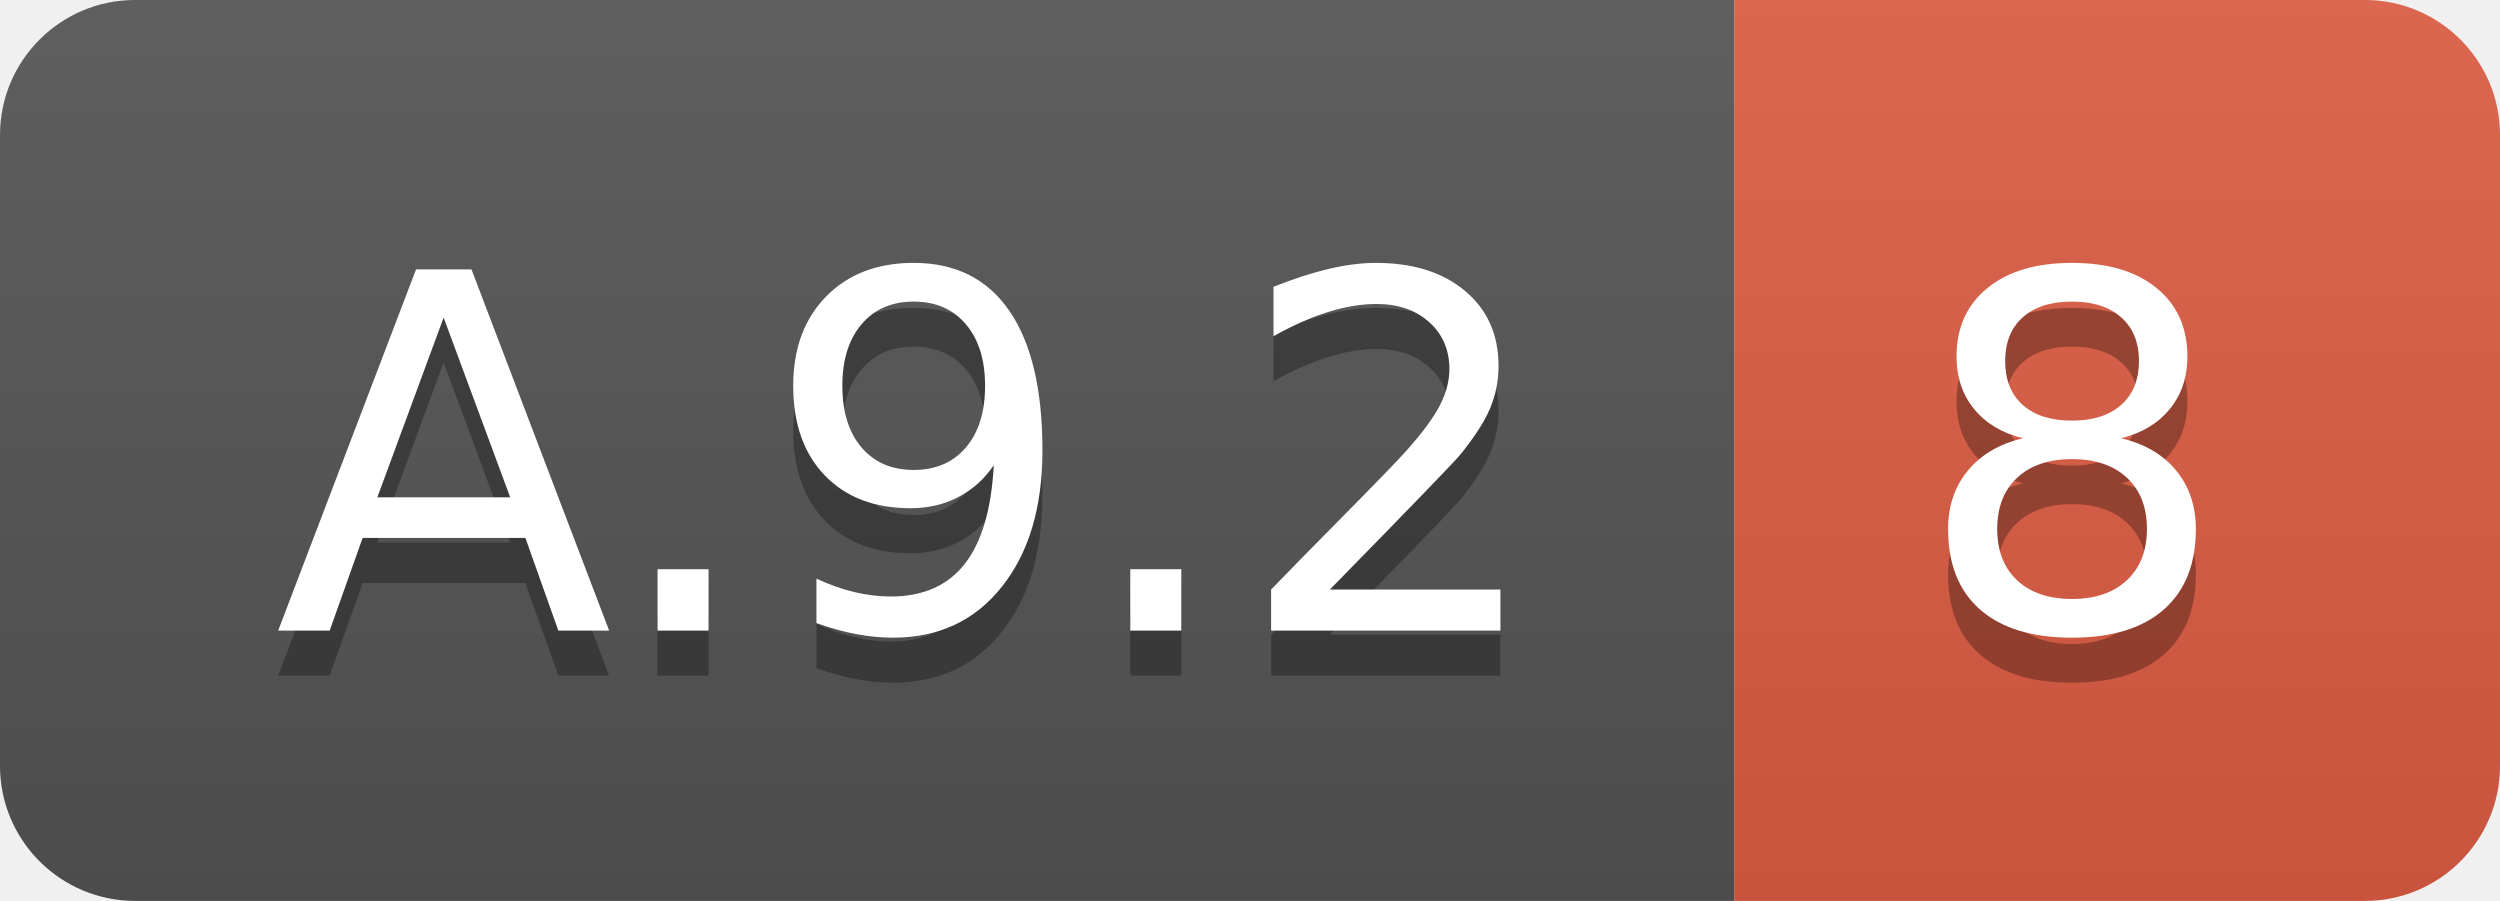
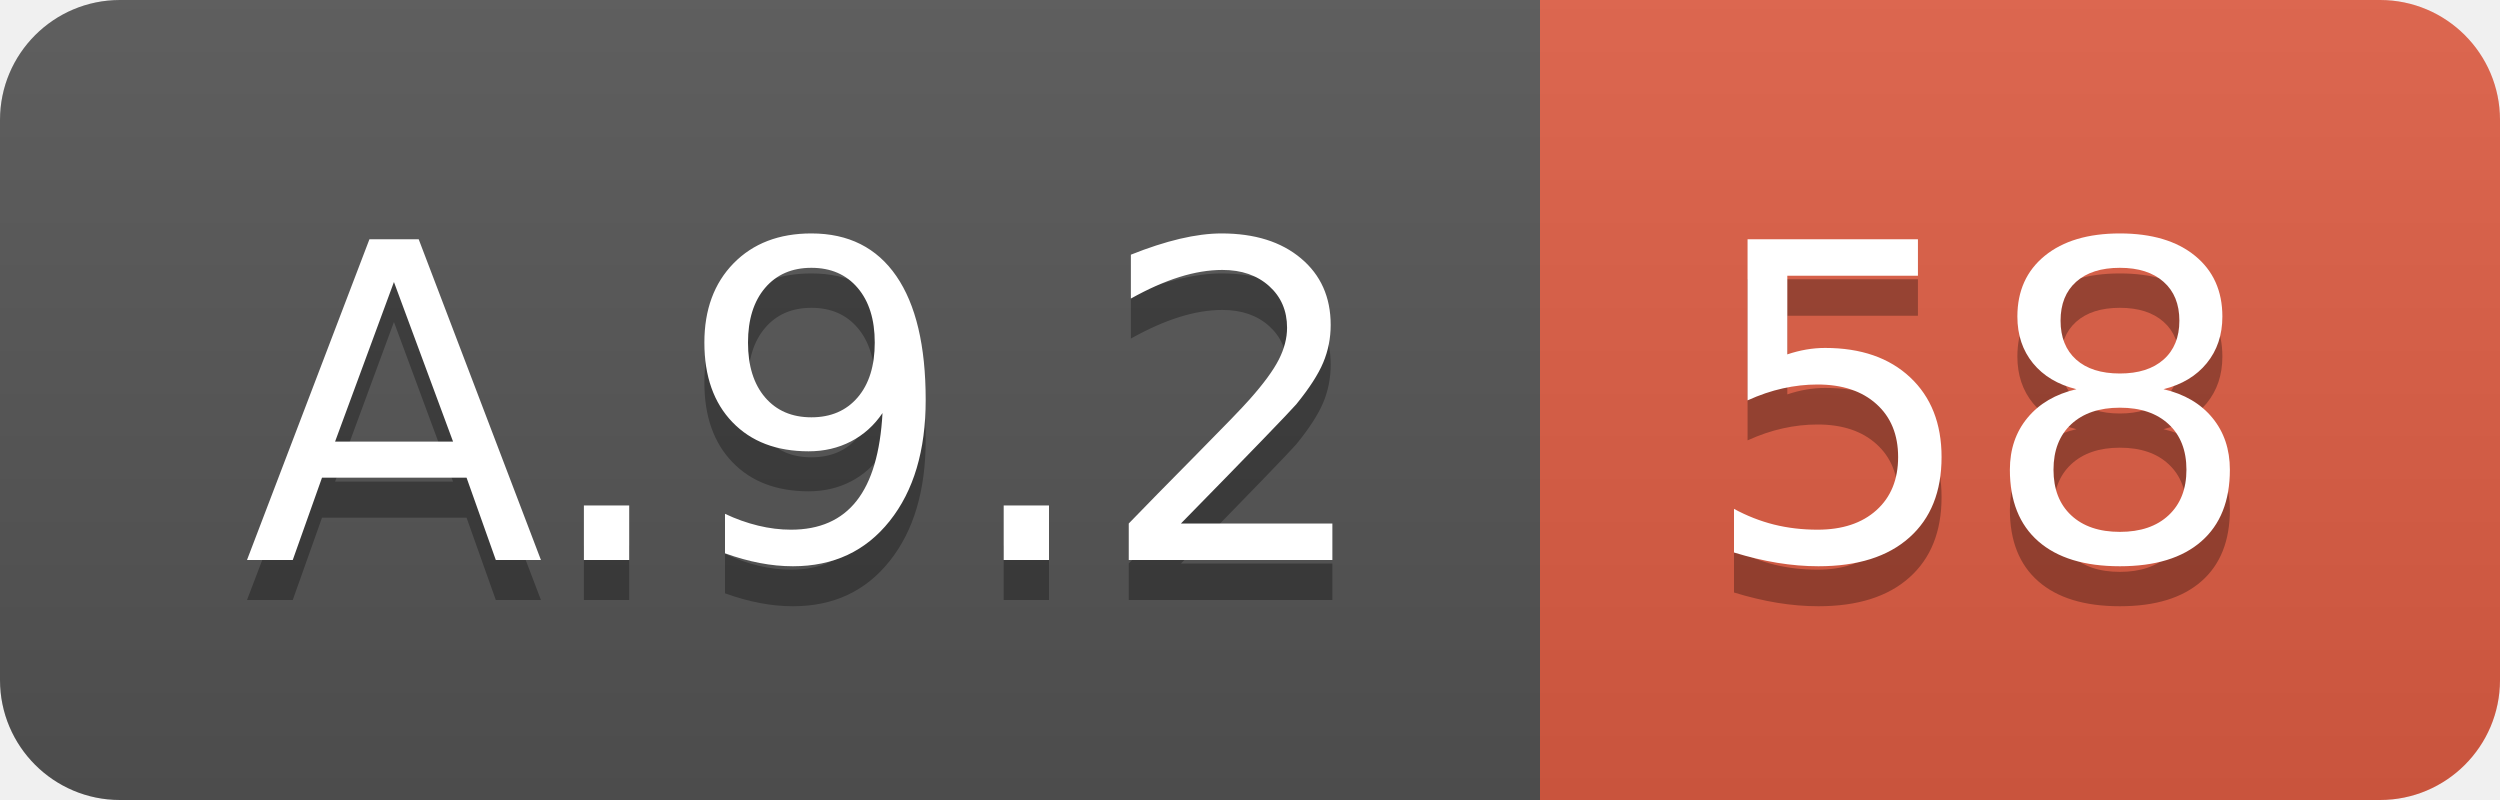
- <svg xmlns="http://www.w3.org/2000/svg" width="55.5" height="20">
+ <svg xmlns="http://www.w3.org/2000/svg" width="62.5" height="20">
  <linearGradient id="smooth" x2="0" y2="100%">
    <stop offset="0" stop-color="#bbb" stop-opacity=".1" />
    <stop offset="1" stop-opacity=".1" />
  </linearGradient>
  <clipPath id="round">
-     <rect width="55.5" height="20" rx="3" fill="#fff" />
+     <rect width="62.5" height="20" rx="3" fill="#fff" />
  </clipPath>
  <g clip-path="url(#round)">
    <rect width="38.5" height="20" fill="#555" />
-     <rect x="38.5" width="17.0" height="20" fill="#e05d44" />
-     <rect width="55.5" height="20" fill="url(#smooth)" />
+     <rect x="38.5" width="24.0" height="20" fill="#e05d44" />
+     <rect width="62.5" height="20" fill="url(#smooth)" />
  </g>
  <g fill="#fff" text-anchor="middle" font-family="DejaVu Sans,Verdana,Geneva,sans-serif" font-size="110">
    <text x="202.5" y="150" fill="#010101" fill-opacity=".3" transform="scale(0.1)" textLength="285.0" lengthAdjust="spacing">A.9.2</text>
    <text x="202.5" y="140" transform="scale(0.1)" textLength="285.0" lengthAdjust="spacing">A.9.2</text>
-     <text x="460.0" y="150" fill="#010101" fill-opacity=".3" transform="scale(0.1)" textLength="70.0" lengthAdjust="spacing">8</text>
-     <text x="460.0" y="140" transform="scale(0.1)" textLength="70.0" lengthAdjust="spacing">8</text>
+     <text x="495.0" y="150" fill="#010101" fill-opacity=".3" transform="scale(0.1)" textLength="140.0" lengthAdjust="spacing">58</text>
+     <text x="495.0" y="140" transform="scale(0.1)" textLength="140.0" lengthAdjust="spacing">58</text>
  </g>
</svg>
